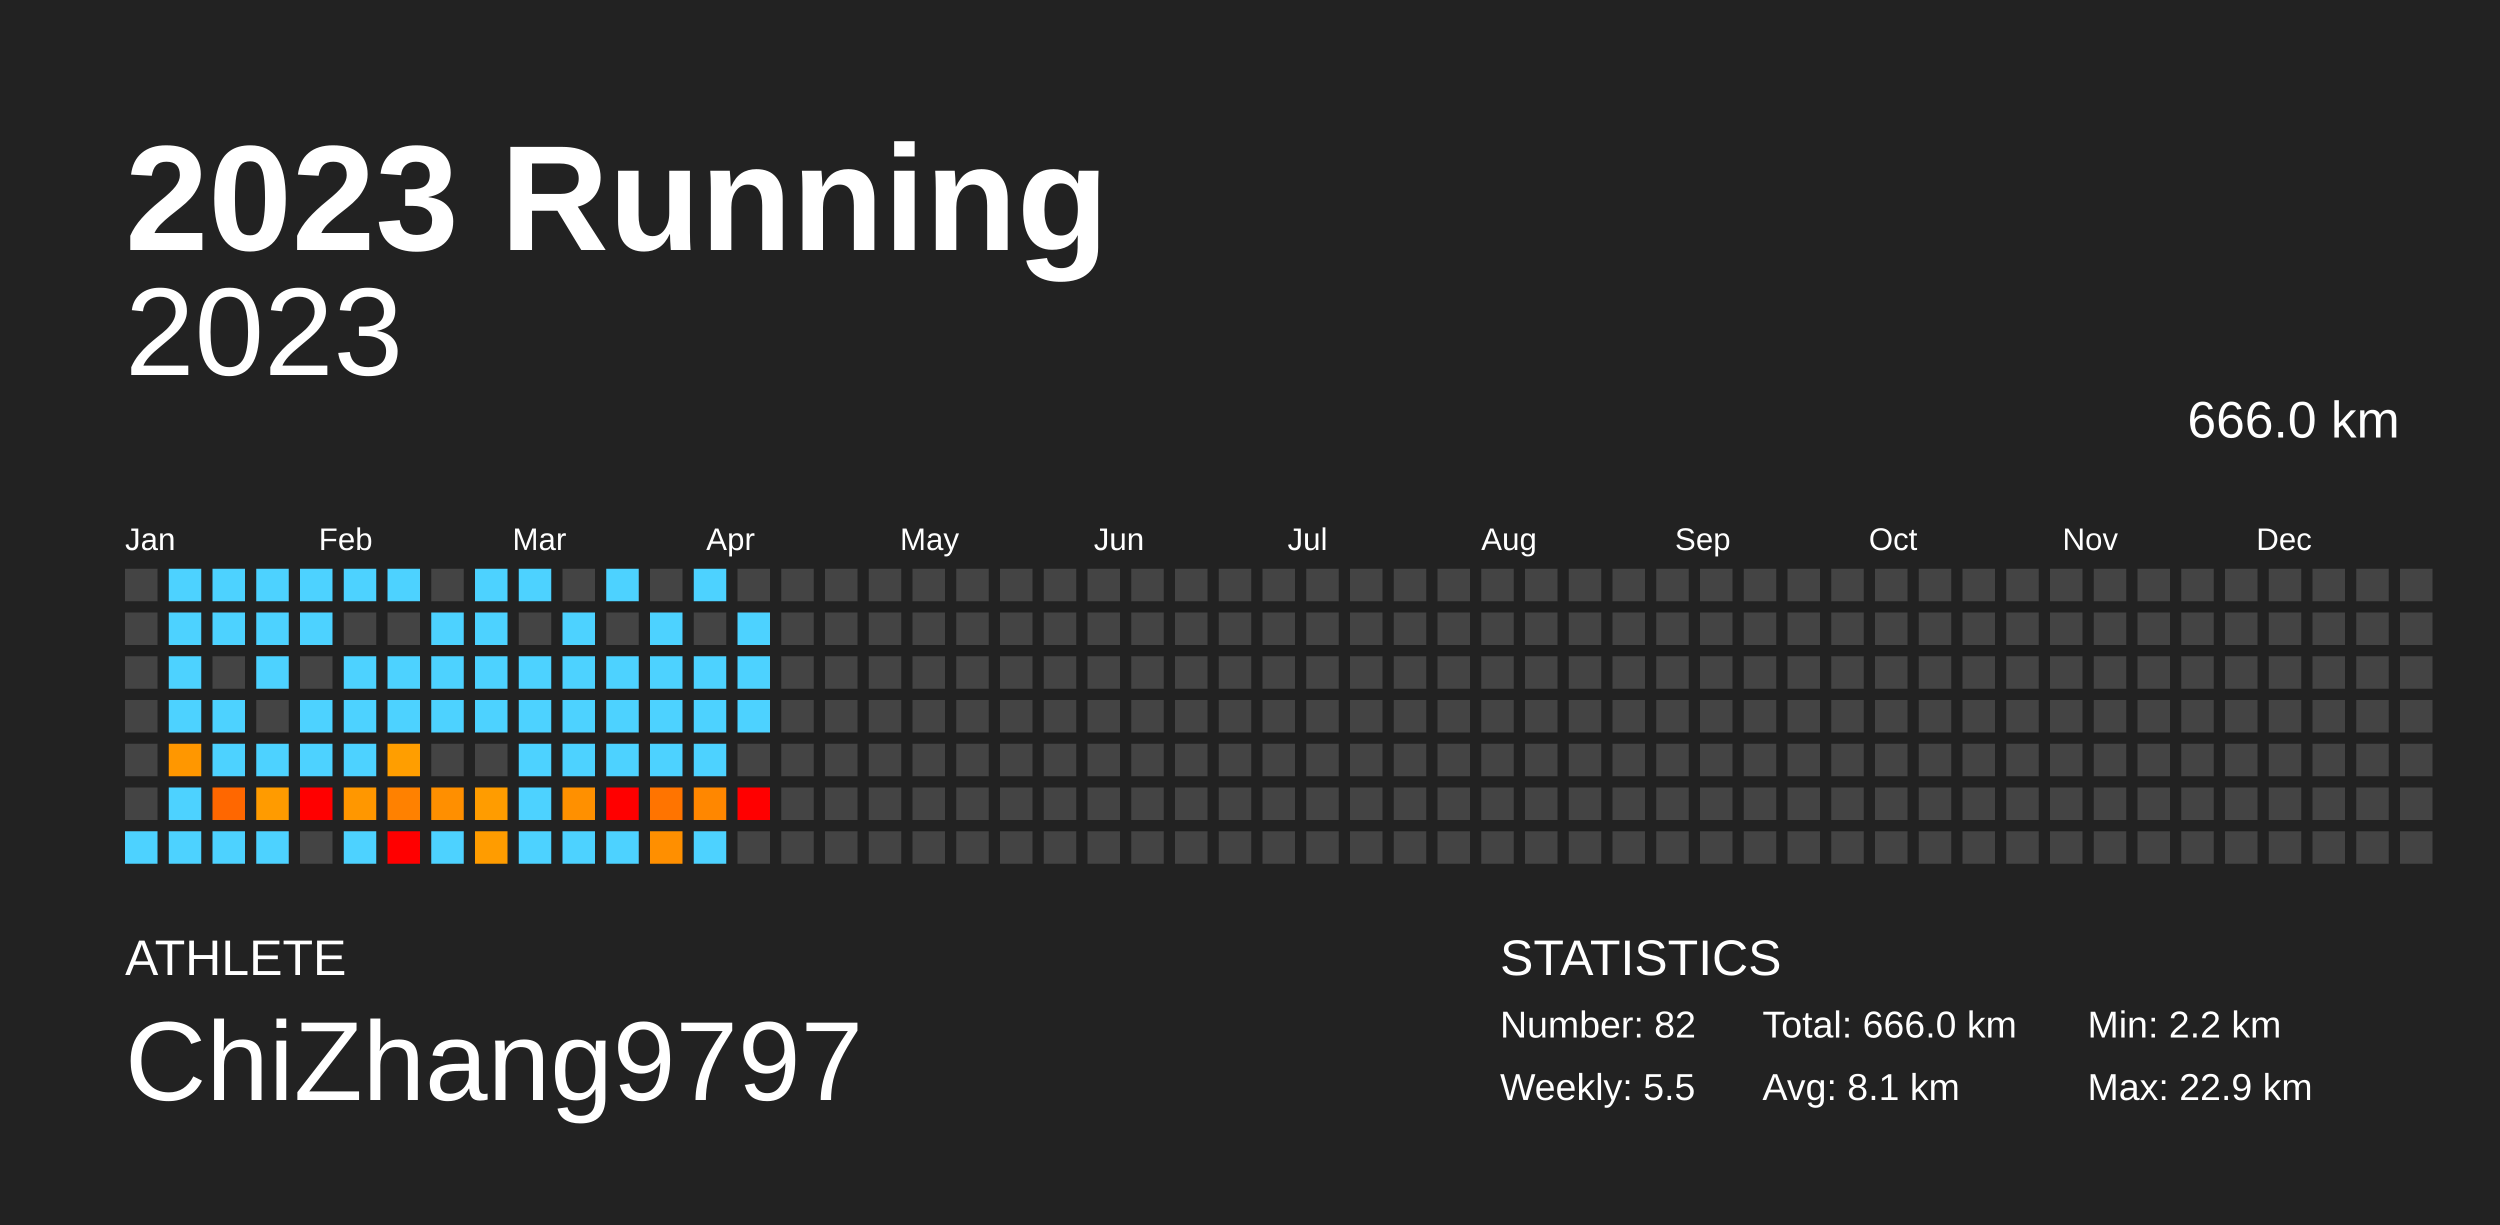
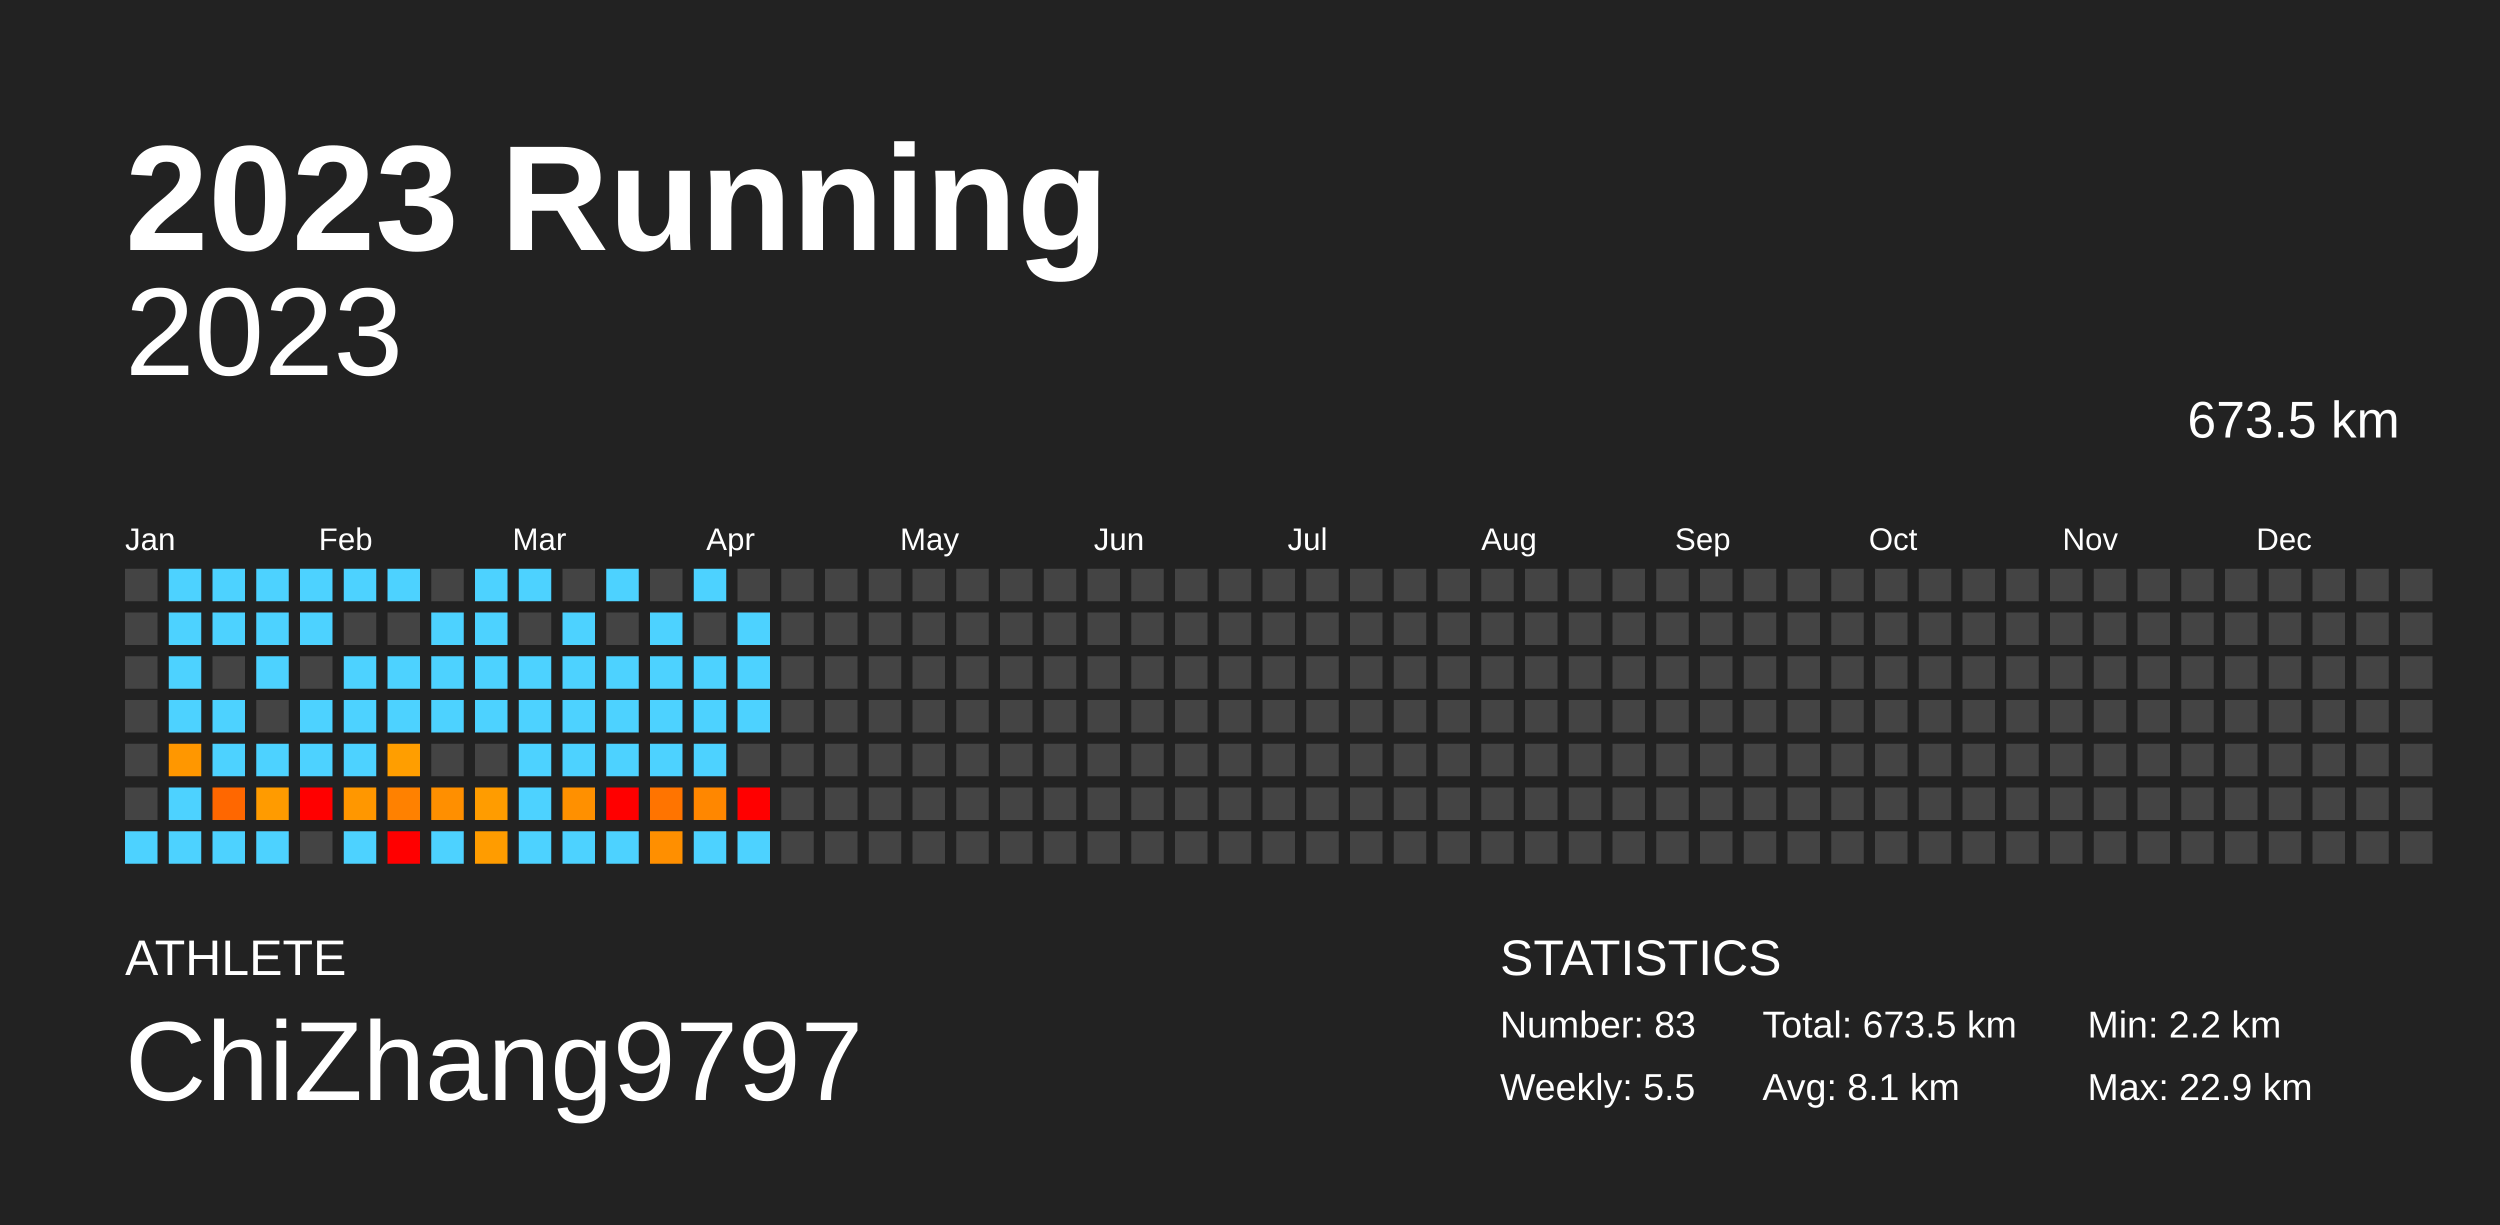
<svg xmlns="http://www.w3.org/2000/svg" baseProfile="full" height="98mm" version="1.1" viewBox="0,0,200,98" width="200mm">
  <defs />
  <rect fill="#222222" height="98" width="200" x="0" y="0" />
  <text fill="#FFFFFF" style="font-size:12px; font-family:Arial; font-weight:bold;" x="10" y="20">2023 Running</text>
  <text fill="#FFFFFF" style="font-size:4px; font-family:Arial" x="10" y="78">ATHLETE</text>
  <text fill="#FFFFFF" style="font-size:9px; font-family:Arial" x="10" y="88">ChiZhang9797</text>
  <text fill="#FFFFFF" style="font-size:4px; font-family:Arial" x="120" y="78">STATISTICS</text>
-   <text fill="#FFFFFF" style="font-size:3px; font-family:Arial" x="120" y="83">Number: 82</text>
+   <text fill="#FFFFFF" style="font-size:3px; font-family:Arial" x="120" y="83">Number: 83</text>
  <text fill="#FFFFFF" style="font-size:3px; font-family:Arial" x="120" y="88">Weekly: 5.5</text>
-   <text fill="#FFFFFF" style="font-size:3px; font-family:Arial" x="141" y="83">Total: 666.0 km</text>
+   <text fill="#FFFFFF" style="font-size:3px; font-family:Arial" x="141" y="83">Total: 673.5 km</text>
  <text fill="#FFFFFF" style="font-size:3px; font-family:Arial" x="141" y="88">Avg: 8.1 km</text>
  <text fill="#FFFFFF" style="font-size:3px; font-family:Arial" x="167" y="83">Min: 2.2 km</text>
  <text fill="#FFFFFF" style="font-size:3px; font-family:Arial" x="167" y="88">Max: 22.9 km</text>
  <text alignment-baseline="hanging" fill="#FFFFFF" style="font-size:10.0px; font-family:Arial;" x="10" y="30">2023</text>
-   <text alignment-baseline="hanging" fill="#FFFFFF" style="font-size:4.125px; font-family:Arial;" x="175" y="35">666.0 km</text>
+   <text alignment-baseline="hanging" fill="#FFFFFF" style="font-size:4.125px; font-family:Arial;" x="175" y="35">673.5 km</text>
  <text fill="#FFFFFF" style="font-size:2.5px; font-family:Arial" x="10.0" y="44">Jan</text>
  <text fill="#FFFFFF" style="font-size:2.5px; font-family:Arial" x="25.5" y="44">Feb</text>
  <text fill="#FFFFFF" style="font-size:2.5px; font-family:Arial" x="41.0" y="44">Mar</text>
  <text fill="#FFFFFF" style="font-size:2.5px; font-family:Arial" x="56.5" y="44">Apr</text>
  <text fill="#FFFFFF" style="font-size:2.5px; font-family:Arial" x="72.0" y="44">May</text>
  <text fill="#FFFFFF" style="font-size:2.5px; font-family:Arial" x="87.5" y="44">Jun</text>
  <text fill="#FFFFFF" style="font-size:2.5px; font-family:Arial" x="103.0" y="44">Jul</text>
  <text fill="#FFFFFF" style="font-size:2.5px; font-family:Arial" x="118.5" y="44">Aug</text>
  <text fill="#FFFFFF" style="font-size:2.5px; font-family:Arial" x="134.0" y="44">Sep</text>
  <text fill="#FFFFFF" style="font-size:2.5px; font-family:Arial" x="149.5" y="44">Oct</text>
  <text fill="#FFFFFF" style="font-size:2.5px; font-family:Arial" x="165.0" y="44">Nov</text>
  <text fill="#FFFFFF" style="font-size:2.5px; font-family:Arial" x="180.5" y="44">Dec</text>
  <rect fill="#444444" height="2.6" width="2.6" x="10.0" y="45.5" />
  <rect fill="#444444" height="2.6" width="2.6" x="10.0" y="49.0" />
  <rect fill="#444444" height="2.6" width="2.6" x="10.0" y="52.5" />
  <rect fill="#444444" height="2.6" width="2.6" x="10.0" y="56.0" />
  <rect fill="#444444" height="2.6" width="2.6" x="10.0" y="59.5" />
  <rect fill="#444444" height="2.6" width="2.6" x="10.0" y="63.0" />
  <rect fill="#4dd2ff" height="2.6" width="2.6" x="10.0" y="66.5" />
  <rect fill="#4dd2ff" height="2.6" width="2.6" x="13.5" y="45.5" />
  <rect fill="#4dd2ff" height="2.6" width="2.6" x="13.5" y="49.0" />
  <rect fill="#4dd2ff" height="2.6" width="2.6" x="13.5" y="52.5" />
  <rect fill="#4dd2ff" height="2.6" width="2.6" x="13.5" y="56.0" />
  <rect fill="#ff9700" height="2.6" width="2.6" x="13.5" y="59.5" />
  <rect fill="#4dd2ff" height="2.6" width="2.6" x="13.5" y="63.0" />
  <rect fill="#4dd2ff" height="2.6" width="2.6" x="13.5" y="66.5" />
  <rect fill="#4dd2ff" height="2.6" width="2.6" x="17.0" y="45.5" />
  <rect fill="#4dd2ff" height="2.6" width="2.6" x="17.0" y="49.0" />
  <rect fill="#444444" height="2.6" width="2.6" x="17.0" y="52.5" />
  <rect fill="#4dd2ff" height="2.6" width="2.6" x="17.0" y="56.0" />
  <rect fill="#4dd2ff" height="2.6" width="2.6" x="17.0" y="59.5" />
  <rect fill="#ff6700" height="2.6" width="2.6" x="17.0" y="63.0" />
  <rect fill="#4dd2ff" height="2.6" width="2.6" x="17.0" y="66.5" />
  <rect fill="#4dd2ff" height="2.6" width="2.6" x="20.5" y="45.5" />
  <rect fill="#4dd2ff" height="2.6" width="2.6" x="20.5" y="49.0" />
  <rect fill="#4dd2ff" height="2.6" width="2.6" x="20.5" y="52.5" />
  <rect fill="#444444" height="2.6" width="2.6" x="20.5" y="56.0" />
  <rect fill="#4dd2ff" height="2.6" width="2.6" x="20.5" y="59.5" />
  <rect fill="#ff9b00" height="2.6" width="2.6" x="20.5" y="63.0" />
  <rect fill="#4dd2ff" height="2.6" width="2.6" x="20.5" y="66.5" />
  <rect fill="#4dd2ff" height="2.6" width="2.6" x="24.0" y="45.5" />
  <rect fill="#4dd2ff" height="2.6" width="2.6" x="24.0" y="49.0" />
  <rect fill="#444444" height="2.6" width="2.6" x="24.0" y="52.5" />
  <rect fill="#4dd2ff" height="2.6" width="2.6" x="24.0" y="56.0" />
  <rect fill="#4dd2ff" height="2.6" width="2.6" x="24.0" y="59.5" />
  <rect fill="red" height="2.6" width="2.6" x="24.0" y="63.0" />
  <rect fill="#444444" height="2.6" width="2.6" x="24.0" y="66.5" />
  <rect fill="#4dd2ff" height="2.6" width="2.6" x="27.5" y="45.5" />
  <rect fill="#444444" height="2.6" width="2.6" x="27.5" y="49.0" />
  <rect fill="#4dd2ff" height="2.6" width="2.6" x="27.5" y="52.5" />
  <rect fill="#4dd2ff" height="2.6" width="2.6" x="27.5" y="56.0" />
  <rect fill="#4dd2ff" height="2.6" width="2.6" x="27.5" y="59.5" />
  <rect fill="#ff9700" height="2.6" width="2.6" x="27.5" y="63.0" />
  <rect fill="#4dd2ff" height="2.6" width="2.6" x="27.5" y="66.5" />
  <rect fill="#4dd2ff" height="2.6" width="2.6" x="31.0" y="45.5" />
  <rect fill="#444444" height="2.6" width="2.6" x="31.0" y="49.0" />
  <rect fill="#4dd2ff" height="2.6" width="2.6" x="31.0" y="52.5" />
  <rect fill="#4dd2ff" height="2.6" width="2.6" x="31.0" y="56.0" />
  <rect fill="#ff9e00" height="2.6" width="2.6" x="31.0" y="59.5" />
  <rect fill="#ff8100" height="2.6" width="2.6" x="31.0" y="63.0" />
  <rect fill="red" height="2.6" width="2.6" x="31.0" y="66.5" />
  <rect fill="#444444" height="2.6" width="2.6" x="34.5" y="45.5" />
  <rect fill="#4dd2ff" height="2.6" width="2.6" x="34.5" y="49.0" />
  <rect fill="#4dd2ff" height="2.6" width="2.6" x="34.5" y="52.5" />
  <rect fill="#4dd2ff" height="2.6" width="2.6" x="34.5" y="56.0" />
  <rect fill="#444444" height="2.6" width="2.6" x="34.5" y="59.5" />
  <rect fill="#ff8f00" height="2.6" width="2.6" x="34.5" y="63.0" />
  <rect fill="#4dd2ff" height="2.6" width="2.6" x="34.5" y="66.5" />
  <rect fill="#4dd2ff" height="2.6" width="2.6" x="38.0" y="45.5" />
  <rect fill="#4dd2ff" height="2.6" width="2.6" x="38.0" y="49.0" />
  <rect fill="#4dd2ff" height="2.6" width="2.6" x="38.0" y="52.5" />
  <rect fill="#4dd2ff" height="2.6" width="2.6" x="38.0" y="56.0" />
  <rect fill="#444444" height="2.6" width="2.6" x="38.0" y="59.5" />
  <rect fill="#ff9c00" height="2.6" width="2.6" x="38.0" y="63.0" />
  <rect fill="#ff9c00" height="2.6" width="2.6" x="38.0" y="66.5" />
  <rect fill="#4dd2ff" height="2.6" width="2.6" x="41.5" y="45.5" />
  <rect fill="#444444" height="2.6" width="2.6" x="41.5" y="49.0" />
  <rect fill="#4dd2ff" height="2.6" width="2.6" x="41.5" y="52.5" />
  <rect fill="#4dd2ff" height="2.6" width="2.6" x="41.5" y="56.0" />
  <rect fill="#4dd2ff" height="2.6" width="2.6" x="41.5" y="59.5" />
  <rect fill="#4dd2ff" height="2.6" width="2.6" x="41.5" y="63.0" />
  <rect fill="#4dd2ff" height="2.6" width="2.6" x="41.5" y="66.5" />
  <rect fill="#444444" height="2.6" width="2.6" x="45.0" y="45.5" />
  <rect fill="#4dd2ff" height="2.6" width="2.6" x="45.0" y="49.0" />
  <rect fill="#4dd2ff" height="2.6" width="2.6" x="45.0" y="52.5" />
  <rect fill="#4dd2ff" height="2.6" width="2.6" x="45.0" y="56.0" />
  <rect fill="#4dd2ff" height="2.6" width="2.6" x="45.0" y="59.5" />
  <rect fill="#ff9000" height="2.6" width="2.6" x="45.0" y="63.0" />
  <rect fill="#4dd2ff" height="2.6" width="2.6" x="45.0" y="66.5" />
  <rect fill="#4dd2ff" height="2.6" width="2.6" x="48.5" y="45.5" />
  <rect fill="#444444" height="2.6" width="2.6" x="48.5" y="49.0" />
  <rect fill="#4dd2ff" height="2.6" width="2.6" x="48.5" y="52.5" />
  <rect fill="#4dd2ff" height="2.6" width="2.6" x="48.5" y="56.0" />
  <rect fill="#4dd2ff" height="2.6" width="2.6" x="48.5" y="59.5" />
  <rect fill="red" height="2.6" width="2.6" x="48.5" y="63.0" />
  <rect fill="#4dd2ff" height="2.6" width="2.6" x="48.5" y="66.5" />
  <rect fill="#444444" height="2.6" width="2.6" x="52.0" y="45.5" />
  <rect fill="#4dd2ff" height="2.6" width="2.6" x="52.0" y="49.0" />
  <rect fill="#4dd2ff" height="2.6" width="2.6" x="52.0" y="52.5" />
  <rect fill="#4dd2ff" height="2.6" width="2.6" x="52.0" y="56.0" />
  <rect fill="#4dd2ff" height="2.6" width="2.6" x="52.0" y="59.5" />
  <rect fill="#ff7400" height="2.6" width="2.6" x="52.0" y="63.0" />
  <rect fill="#ff8f00" height="2.6" width="2.6" x="52.0" y="66.5" />
  <rect fill="#4dd2ff" height="2.6" width="2.6" x="55.5" y="45.5" />
  <rect fill="#444444" height="2.6" width="2.6" x="55.5" y="49.0" />
  <rect fill="#4dd2ff" height="2.6" width="2.6" x="55.5" y="52.5" />
  <rect fill="#4dd2ff" height="2.6" width="2.6" x="55.5" y="56.0" />
  <rect fill="#4dd2ff" height="2.6" width="2.6" x="55.5" y="59.5" />
  <rect fill="#ff8700" height="2.6" width="2.6" x="55.5" y="63.0" />
  <rect fill="#4dd2ff" height="2.6" width="2.6" x="55.5" y="66.5" />
  <rect fill="#444444" height="2.6" width="2.6" x="59.0" y="45.5" />
  <rect fill="#4dd2ff" height="2.6" width="2.6" x="59.0" y="49.0" />
  <rect fill="#4dd2ff" height="2.6" width="2.6" x="59.0" y="52.5" />
  <rect fill="#4dd2ff" height="2.6" width="2.6" x="59.0" y="56.0" />
  <rect fill="#444444" height="2.6" width="2.6" x="59.0" y="59.5" />
  <rect fill="red" height="2.6" width="2.6" x="59.0" y="63.0" />
-   <rect fill="#444444" height="2.6" width="2.6" x="59.0" y="66.5" />
+   <rect fill="#4dd2ff" height="2.6" width="2.6" x="59.0" y="66.5" />
  <rect fill="#444444" height="2.6" width="2.6" x="62.5" y="45.5" />
  <rect fill="#444444" height="2.6" width="2.6" x="62.5" y="49.0" />
  <rect fill="#444444" height="2.6" width="2.6" x="62.5" y="52.5" />
  <rect fill="#444444" height="2.6" width="2.6" x="62.5" y="56.0" />
  <rect fill="#444444" height="2.6" width="2.6" x="62.5" y="59.5" />
  <rect fill="#444444" height="2.6" width="2.6" x="62.5" y="63.0" />
  <rect fill="#444444" height="2.6" width="2.6" x="62.5" y="66.5" />
  <rect fill="#444444" height="2.6" width="2.6" x="66.0" y="45.5" />
  <rect fill="#444444" height="2.6" width="2.6" x="66.0" y="49.0" />
  <rect fill="#444444" height="2.6" width="2.6" x="66.0" y="52.5" />
  <rect fill="#444444" height="2.6" width="2.6" x="66.0" y="56.0" />
  <rect fill="#444444" height="2.6" width="2.6" x="66.0" y="59.5" />
  <rect fill="#444444" height="2.6" width="2.6" x="66.0" y="63.0" />
  <rect fill="#444444" height="2.6" width="2.6" x="66.0" y="66.5" />
  <rect fill="#444444" height="2.6" width="2.6" x="69.5" y="45.5" />
  <rect fill="#444444" height="2.6" width="2.6" x="69.5" y="49.0" />
  <rect fill="#444444" height="2.6" width="2.6" x="69.5" y="52.5" />
  <rect fill="#444444" height="2.6" width="2.6" x="69.5" y="56.0" />
  <rect fill="#444444" height="2.6" width="2.6" x="69.5" y="59.5" />
  <rect fill="#444444" height="2.6" width="2.6" x="69.5" y="63.0" />
  <rect fill="#444444" height="2.6" width="2.6" x="69.5" y="66.5" />
  <rect fill="#444444" height="2.6" width="2.6" x="73.0" y="45.5" />
  <rect fill="#444444" height="2.6" width="2.6" x="73.0" y="49.0" />
  <rect fill="#444444" height="2.6" width="2.6" x="73.0" y="52.5" />
  <rect fill="#444444" height="2.6" width="2.6" x="73.0" y="56.0" />
  <rect fill="#444444" height="2.6" width="2.6" x="73.0" y="59.5" />
  <rect fill="#444444" height="2.6" width="2.6" x="73.0" y="63.0" />
  <rect fill="#444444" height="2.6" width="2.6" x="73.0" y="66.5" />
  <rect fill="#444444" height="2.6" width="2.6" x="76.5" y="45.5" />
  <rect fill="#444444" height="2.6" width="2.6" x="76.5" y="49.0" />
  <rect fill="#444444" height="2.6" width="2.6" x="76.5" y="52.5" />
  <rect fill="#444444" height="2.6" width="2.6" x="76.5" y="56.0" />
  <rect fill="#444444" height="2.6" width="2.6" x="76.5" y="59.5" />
  <rect fill="#444444" height="2.6" width="2.6" x="76.5" y="63.0" />
  <rect fill="#444444" height="2.6" width="2.6" x="76.5" y="66.5" />
  <rect fill="#444444" height="2.6" width="2.6" x="80.0" y="45.5" />
  <rect fill="#444444" height="2.6" width="2.6" x="80.0" y="49.0" />
  <rect fill="#444444" height="2.6" width="2.6" x="80.0" y="52.5" />
  <rect fill="#444444" height="2.6" width="2.6" x="80.0" y="56.0" />
  <rect fill="#444444" height="2.6" width="2.6" x="80.0" y="59.5" />
  <rect fill="#444444" height="2.6" width="2.6" x="80.0" y="63.0" />
  <rect fill="#444444" height="2.6" width="2.6" x="80.0" y="66.5" />
  <rect fill="#444444" height="2.6" width="2.6" x="83.5" y="45.5" />
  <rect fill="#444444" height="2.6" width="2.6" x="83.5" y="49.0" />
  <rect fill="#444444" height="2.6" width="2.6" x="83.5" y="52.5" />
  <rect fill="#444444" height="2.6" width="2.6" x="83.5" y="56.0" />
  <rect fill="#444444" height="2.6" width="2.6" x="83.5" y="59.5" />
  <rect fill="#444444" height="2.6" width="2.6" x="83.5" y="63.0" />
  <rect fill="#444444" height="2.6" width="2.6" x="83.5" y="66.5" />
  <rect fill="#444444" height="2.6" width="2.6" x="87.0" y="45.5" />
  <rect fill="#444444" height="2.6" width="2.6" x="87.0" y="49.0" />
  <rect fill="#444444" height="2.6" width="2.6" x="87.0" y="52.5" />
  <rect fill="#444444" height="2.6" width="2.6" x="87.0" y="56.0" />
  <rect fill="#444444" height="2.6" width="2.6" x="87.0" y="59.5" />
  <rect fill="#444444" height="2.6" width="2.6" x="87.0" y="63.0" />
  <rect fill="#444444" height="2.6" width="2.6" x="87.0" y="66.5" />
  <rect fill="#444444" height="2.6" width="2.6" x="90.5" y="45.5" />
  <rect fill="#444444" height="2.6" width="2.6" x="90.5" y="49.0" />
  <rect fill="#444444" height="2.6" width="2.6" x="90.5" y="52.5" />
  <rect fill="#444444" height="2.6" width="2.6" x="90.5" y="56.0" />
  <rect fill="#444444" height="2.6" width="2.6" x="90.5" y="59.5" />
  <rect fill="#444444" height="2.6" width="2.6" x="90.5" y="63.0" />
  <rect fill="#444444" height="2.6" width="2.6" x="90.5" y="66.5" />
  <rect fill="#444444" height="2.6" width="2.6" x="94.0" y="45.5" />
  <rect fill="#444444" height="2.6" width="2.6" x="94.0" y="49.0" />
  <rect fill="#444444" height="2.6" width="2.6" x="94.0" y="52.5" />
  <rect fill="#444444" height="2.6" width="2.6" x="94.0" y="56.0" />
  <rect fill="#444444" height="2.6" width="2.6" x="94.0" y="59.5" />
  <rect fill="#444444" height="2.6" width="2.6" x="94.0" y="63.0" />
  <rect fill="#444444" height="2.6" width="2.6" x="94.0" y="66.5" />
  <rect fill="#444444" height="2.6" width="2.6" x="97.5" y="45.5" />
  <rect fill="#444444" height="2.6" width="2.6" x="97.5" y="49.0" />
  <rect fill="#444444" height="2.6" width="2.6" x="97.5" y="52.5" />
  <rect fill="#444444" height="2.6" width="2.6" x="97.5" y="56.0" />
  <rect fill="#444444" height="2.6" width="2.6" x="97.5" y="59.5" />
  <rect fill="#444444" height="2.6" width="2.6" x="97.5" y="63.0" />
  <rect fill="#444444" height="2.6" width="2.6" x="97.5" y="66.5" />
  <rect fill="#444444" height="2.6" width="2.6" x="101.0" y="45.5" />
  <rect fill="#444444" height="2.6" width="2.6" x="101.0" y="49.0" />
  <rect fill="#444444" height="2.6" width="2.6" x="101.0" y="52.5" />
  <rect fill="#444444" height="2.6" width="2.6" x="101.0" y="56.0" />
  <rect fill="#444444" height="2.6" width="2.6" x="101.0" y="59.5" />
  <rect fill="#444444" height="2.6" width="2.6" x="101.0" y="63.0" />
  <rect fill="#444444" height="2.6" width="2.6" x="101.0" y="66.5" />
  <rect fill="#444444" height="2.6" width="2.6" x="104.5" y="45.5" />
  <rect fill="#444444" height="2.6" width="2.6" x="104.5" y="49.0" />
  <rect fill="#444444" height="2.6" width="2.6" x="104.5" y="52.5" />
  <rect fill="#444444" height="2.6" width="2.6" x="104.5" y="56.0" />
  <rect fill="#444444" height="2.6" width="2.6" x="104.5" y="59.5" />
  <rect fill="#444444" height="2.6" width="2.6" x="104.5" y="63.0" />
  <rect fill="#444444" height="2.6" width="2.6" x="104.5" y="66.5" />
  <rect fill="#444444" height="2.6" width="2.6" x="108.0" y="45.5" />
  <rect fill="#444444" height="2.6" width="2.6" x="108.0" y="49.0" />
  <rect fill="#444444" height="2.6" width="2.6" x="108.0" y="52.5" />
  <rect fill="#444444" height="2.6" width="2.6" x="108.0" y="56.0" />
  <rect fill="#444444" height="2.6" width="2.6" x="108.0" y="59.5" />
  <rect fill="#444444" height="2.6" width="2.6" x="108.0" y="63.0" />
  <rect fill="#444444" height="2.6" width="2.6" x="108.0" y="66.5" />
  <rect fill="#444444" height="2.6" width="2.6" x="111.5" y="45.5" />
  <rect fill="#444444" height="2.6" width="2.6" x="111.5" y="49.0" />
  <rect fill="#444444" height="2.6" width="2.6" x="111.5" y="52.5" />
  <rect fill="#444444" height="2.6" width="2.6" x="111.5" y="56.0" />
  <rect fill="#444444" height="2.6" width="2.6" x="111.5" y="59.5" />
  <rect fill="#444444" height="2.6" width="2.6" x="111.5" y="63.0" />
  <rect fill="#444444" height="2.6" width="2.6" x="111.5" y="66.5" />
  <rect fill="#444444" height="2.6" width="2.6" x="115.0" y="45.5" />
  <rect fill="#444444" height="2.6" width="2.6" x="115.0" y="49.0" />
  <rect fill="#444444" height="2.6" width="2.6" x="115.0" y="52.5" />
  <rect fill="#444444" height="2.6" width="2.6" x="115.0" y="56.0" />
  <rect fill="#444444" height="2.6" width="2.6" x="115.0" y="59.5" />
  <rect fill="#444444" height="2.6" width="2.6" x="115.0" y="63.0" />
  <rect fill="#444444" height="2.6" width="2.6" x="115.0" y="66.5" />
  <rect fill="#444444" height="2.6" width="2.6" x="118.5" y="45.5" />
  <rect fill="#444444" height="2.6" width="2.6" x="118.5" y="49.0" />
  <rect fill="#444444" height="2.6" width="2.6" x="118.5" y="52.5" />
  <rect fill="#444444" height="2.6" width="2.6" x="118.5" y="56.0" />
  <rect fill="#444444" height="2.6" width="2.6" x="118.5" y="59.5" />
  <rect fill="#444444" height="2.6" width="2.6" x="118.5" y="63.0" />
  <rect fill="#444444" height="2.6" width="2.6" x="118.5" y="66.5" />
  <rect fill="#444444" height="2.6" width="2.6" x="122.0" y="45.5" />
  <rect fill="#444444" height="2.6" width="2.6" x="122.0" y="49.0" />
  <rect fill="#444444" height="2.6" width="2.6" x="122.0" y="52.5" />
  <rect fill="#444444" height="2.6" width="2.6" x="122.0" y="56.0" />
  <rect fill="#444444" height="2.6" width="2.6" x="122.0" y="59.5" />
  <rect fill="#444444" height="2.6" width="2.6" x="122.0" y="63.0" />
  <rect fill="#444444" height="2.6" width="2.6" x="122.0" y="66.5" />
  <rect fill="#444444" height="2.6" width="2.6" x="125.5" y="45.5" />
  <rect fill="#444444" height="2.6" width="2.6" x="125.5" y="49.0" />
  <rect fill="#444444" height="2.6" width="2.6" x="125.5" y="52.5" />
  <rect fill="#444444" height="2.6" width="2.6" x="125.5" y="56.0" />
  <rect fill="#444444" height="2.6" width="2.6" x="125.5" y="59.5" />
  <rect fill="#444444" height="2.6" width="2.6" x="125.5" y="63.0" />
  <rect fill="#444444" height="2.6" width="2.6" x="125.5" y="66.5" />
  <rect fill="#444444" height="2.6" width="2.6" x="129.0" y="45.5" />
  <rect fill="#444444" height="2.6" width="2.6" x="129.0" y="49.0" />
  <rect fill="#444444" height="2.6" width="2.6" x="129.0" y="52.5" />
  <rect fill="#444444" height="2.6" width="2.6" x="129.0" y="56.0" />
  <rect fill="#444444" height="2.6" width="2.6" x="129.0" y="59.5" />
  <rect fill="#444444" height="2.6" width="2.6" x="129.0" y="63.0" />
  <rect fill="#444444" height="2.6" width="2.6" x="129.0" y="66.5" />
  <rect fill="#444444" height="2.6" width="2.6" x="132.5" y="45.5" />
  <rect fill="#444444" height="2.6" width="2.6" x="132.5" y="49.0" />
  <rect fill="#444444" height="2.6" width="2.6" x="132.5" y="52.5" />
  <rect fill="#444444" height="2.6" width="2.6" x="132.5" y="56.0" />
  <rect fill="#444444" height="2.6" width="2.6" x="132.5" y="59.5" />
  <rect fill="#444444" height="2.6" width="2.6" x="132.5" y="63.0" />
  <rect fill="#444444" height="2.6" width="2.6" x="132.5" y="66.5" />
  <rect fill="#444444" height="2.6" width="2.6" x="136.0" y="45.5" />
  <rect fill="#444444" height="2.6" width="2.6" x="136.0" y="49.0" />
  <rect fill="#444444" height="2.6" width="2.6" x="136.0" y="52.5" />
  <rect fill="#444444" height="2.6" width="2.6" x="136.0" y="56.0" />
  <rect fill="#444444" height="2.6" width="2.6" x="136.0" y="59.5" />
  <rect fill="#444444" height="2.6" width="2.6" x="136.0" y="63.0" />
  <rect fill="#444444" height="2.6" width="2.6" x="136.0" y="66.5" />
  <rect fill="#444444" height="2.6" width="2.6" x="139.5" y="45.5" />
  <rect fill="#444444" height="2.6" width="2.6" x="139.5" y="49.0" />
  <rect fill="#444444" height="2.6" width="2.6" x="139.5" y="52.5" />
  <rect fill="#444444" height="2.6" width="2.6" x="139.5" y="56.0" />
  <rect fill="#444444" height="2.6" width="2.6" x="139.5" y="59.5" />
  <rect fill="#444444" height="2.6" width="2.6" x="139.5" y="63.0" />
  <rect fill="#444444" height="2.6" width="2.6" x="139.5" y="66.5" />
  <rect fill="#444444" height="2.6" width="2.6" x="143.0" y="45.5" />
  <rect fill="#444444" height="2.6" width="2.6" x="143.0" y="49.0" />
  <rect fill="#444444" height="2.6" width="2.6" x="143.0" y="52.5" />
  <rect fill="#444444" height="2.6" width="2.6" x="143.0" y="56.0" />
  <rect fill="#444444" height="2.6" width="2.6" x="143.0" y="59.5" />
  <rect fill="#444444" height="2.6" width="2.6" x="143.0" y="63.0" />
  <rect fill="#444444" height="2.6" width="2.6" x="143.0" y="66.5" />
  <rect fill="#444444" height="2.6" width="2.6" x="146.5" y="45.5" />
  <rect fill="#444444" height="2.6" width="2.6" x="146.5" y="49.0" />
  <rect fill="#444444" height="2.6" width="2.6" x="146.5" y="52.5" />
  <rect fill="#444444" height="2.6" width="2.6" x="146.5" y="56.0" />
  <rect fill="#444444" height="2.6" width="2.6" x="146.5" y="59.5" />
  <rect fill="#444444" height="2.6" width="2.6" x="146.5" y="63.0" />
  <rect fill="#444444" height="2.6" width="2.6" x="146.5" y="66.5" />
  <rect fill="#444444" height="2.6" width="2.6" x="150.0" y="45.5" />
  <rect fill="#444444" height="2.6" width="2.6" x="150.0" y="49.0" />
  <rect fill="#444444" height="2.6" width="2.6" x="150.0" y="52.5" />
  <rect fill="#444444" height="2.6" width="2.6" x="150.0" y="56.0" />
  <rect fill="#444444" height="2.6" width="2.6" x="150.0" y="59.5" />
  <rect fill="#444444" height="2.6" width="2.6" x="150.0" y="63.0" />
  <rect fill="#444444" height="2.6" width="2.6" x="150.0" y="66.5" />
  <rect fill="#444444" height="2.6" width="2.6" x="153.5" y="45.5" />
  <rect fill="#444444" height="2.6" width="2.6" x="153.5" y="49.0" />
  <rect fill="#444444" height="2.6" width="2.6" x="153.5" y="52.5" />
  <rect fill="#444444" height="2.6" width="2.6" x="153.5" y="56.0" />
  <rect fill="#444444" height="2.6" width="2.6" x="153.5" y="59.5" />
  <rect fill="#444444" height="2.6" width="2.6" x="153.5" y="63.0" />
  <rect fill="#444444" height="2.6" width="2.6" x="153.5" y="66.5" />
  <rect fill="#444444" height="2.6" width="2.6" x="157.0" y="45.5" />
  <rect fill="#444444" height="2.6" width="2.6" x="157.0" y="49.0" />
  <rect fill="#444444" height="2.6" width="2.6" x="157.0" y="52.5" />
  <rect fill="#444444" height="2.6" width="2.6" x="157.0" y="56.0" />
  <rect fill="#444444" height="2.6" width="2.6" x="157.0" y="59.5" />
  <rect fill="#444444" height="2.6" width="2.6" x="157.0" y="63.0" />
  <rect fill="#444444" height="2.6" width="2.6" x="157.0" y="66.5" />
  <rect fill="#444444" height="2.6" width="2.6" x="160.5" y="45.5" />
  <rect fill="#444444" height="2.6" width="2.6" x="160.5" y="49.0" />
  <rect fill="#444444" height="2.6" width="2.6" x="160.5" y="52.5" />
  <rect fill="#444444" height="2.6" width="2.6" x="160.5" y="56.0" />
  <rect fill="#444444" height="2.6" width="2.6" x="160.5" y="59.5" />
  <rect fill="#444444" height="2.6" width="2.6" x="160.5" y="63.0" />
  <rect fill="#444444" height="2.6" width="2.6" x="160.5" y="66.5" />
  <rect fill="#444444" height="2.6" width="2.6" x="164.0" y="45.5" />
  <rect fill="#444444" height="2.6" width="2.6" x="164.0" y="49.0" />
  <rect fill="#444444" height="2.6" width="2.6" x="164.0" y="52.5" />
  <rect fill="#444444" height="2.6" width="2.6" x="164.0" y="56.0" />
  <rect fill="#444444" height="2.6" width="2.6" x="164.0" y="59.5" />
  <rect fill="#444444" height="2.6" width="2.6" x="164.0" y="63.0" />
  <rect fill="#444444" height="2.6" width="2.6" x="164.0" y="66.5" />
  <rect fill="#444444" height="2.6" width="2.6" x="167.5" y="45.5" />
  <rect fill="#444444" height="2.6" width="2.6" x="167.5" y="49.0" />
  <rect fill="#444444" height="2.6" width="2.6" x="167.5" y="52.5" />
  <rect fill="#444444" height="2.6" width="2.6" x="167.5" y="56.0" />
  <rect fill="#444444" height="2.6" width="2.6" x="167.5" y="59.5" />
  <rect fill="#444444" height="2.6" width="2.6" x="167.5" y="63.0" />
  <rect fill="#444444" height="2.6" width="2.6" x="167.5" y="66.5" />
  <rect fill="#444444" height="2.6" width="2.6" x="171.0" y="45.5" />
  <rect fill="#444444" height="2.6" width="2.6" x="171.0" y="49.0" />
  <rect fill="#444444" height="2.6" width="2.6" x="171.0" y="52.5" />
  <rect fill="#444444" height="2.6" width="2.6" x="171.0" y="56.0" />
  <rect fill="#444444" height="2.6" width="2.6" x="171.0" y="59.5" />
  <rect fill="#444444" height="2.6" width="2.6" x="171.0" y="63.0" />
  <rect fill="#444444" height="2.6" width="2.6" x="171.0" y="66.5" />
  <rect fill="#444444" height="2.6" width="2.6" x="174.5" y="45.5" />
  <rect fill="#444444" height="2.6" width="2.6" x="174.5" y="49.0" />
  <rect fill="#444444" height="2.6" width="2.6" x="174.5" y="52.5" />
  <rect fill="#444444" height="2.6" width="2.6" x="174.5" y="56.0" />
  <rect fill="#444444" height="2.6" width="2.6" x="174.5" y="59.5" />
  <rect fill="#444444" height="2.6" width="2.6" x="174.5" y="63.0" />
  <rect fill="#444444" height="2.6" width="2.6" x="174.5" y="66.5" />
  <rect fill="#444444" height="2.6" width="2.6" x="178.0" y="45.5" />
  <rect fill="#444444" height="2.6" width="2.6" x="178.0" y="49.0" />
  <rect fill="#444444" height="2.6" width="2.6" x="178.0" y="52.5" />
  <rect fill="#444444" height="2.6" width="2.6" x="178.0" y="56.0" />
  <rect fill="#444444" height="2.6" width="2.6" x="178.0" y="59.5" />
  <rect fill="#444444" height="2.6" width="2.6" x="178.0" y="63.0" />
  <rect fill="#444444" height="2.6" width="2.6" x="178.0" y="66.5" />
  <rect fill="#444444" height="2.6" width="2.6" x="181.5" y="45.5" />
  <rect fill="#444444" height="2.6" width="2.6" x="181.5" y="49.0" />
  <rect fill="#444444" height="2.6" width="2.6" x="181.5" y="52.5" />
  <rect fill="#444444" height="2.6" width="2.6" x="181.5" y="56.0" />
  <rect fill="#444444" height="2.6" width="2.6" x="181.5" y="59.5" />
  <rect fill="#444444" height="2.6" width="2.6" x="181.5" y="63.0" />
  <rect fill="#444444" height="2.6" width="2.6" x="181.5" y="66.5" />
  <rect fill="#444444" height="2.6" width="2.6" x="185.0" y="45.5" />
  <rect fill="#444444" height="2.6" width="2.6" x="185.0" y="49.0" />
  <rect fill="#444444" height="2.6" width="2.6" x="185.0" y="52.5" />
  <rect fill="#444444" height="2.6" width="2.6" x="185.0" y="56.0" />
  <rect fill="#444444" height="2.6" width="2.6" x="185.0" y="59.5" />
  <rect fill="#444444" height="2.6" width="2.6" x="185.0" y="63.0" />
  <rect fill="#444444" height="2.6" width="2.6" x="185.0" y="66.5" />
  <rect fill="#444444" height="2.6" width="2.6" x="188.5" y="45.5" />
  <rect fill="#444444" height="2.6" width="2.6" x="188.5" y="49.0" />
  <rect fill="#444444" height="2.6" width="2.6" x="188.5" y="52.5" />
  <rect fill="#444444" height="2.6" width="2.6" x="188.5" y="56.0" />
  <rect fill="#444444" height="2.6" width="2.6" x="188.5" y="59.5" />
  <rect fill="#444444" height="2.6" width="2.6" x="188.5" y="63.0" />
  <rect fill="#444444" height="2.6" width="2.6" x="188.5" y="66.5" />
  <rect fill="#444444" height="2.6" width="2.6" x="192.0" y="45.5" />
  <rect fill="#444444" height="2.6" width="2.6" x="192.0" y="49.0" />
  <rect fill="#444444" height="2.6" width="2.6" x="192.0" y="52.5" />
  <rect fill="#444444" height="2.6" width="2.6" x="192.0" y="56.0" />
  <rect fill="#444444" height="2.6" width="2.6" x="192.0" y="59.5" />
  <rect fill="#444444" height="2.6" width="2.6" x="192.0" y="63.0" />
  <rect fill="#444444" height="2.6" width="2.6" x="192.0" y="66.5" />
</svg>
